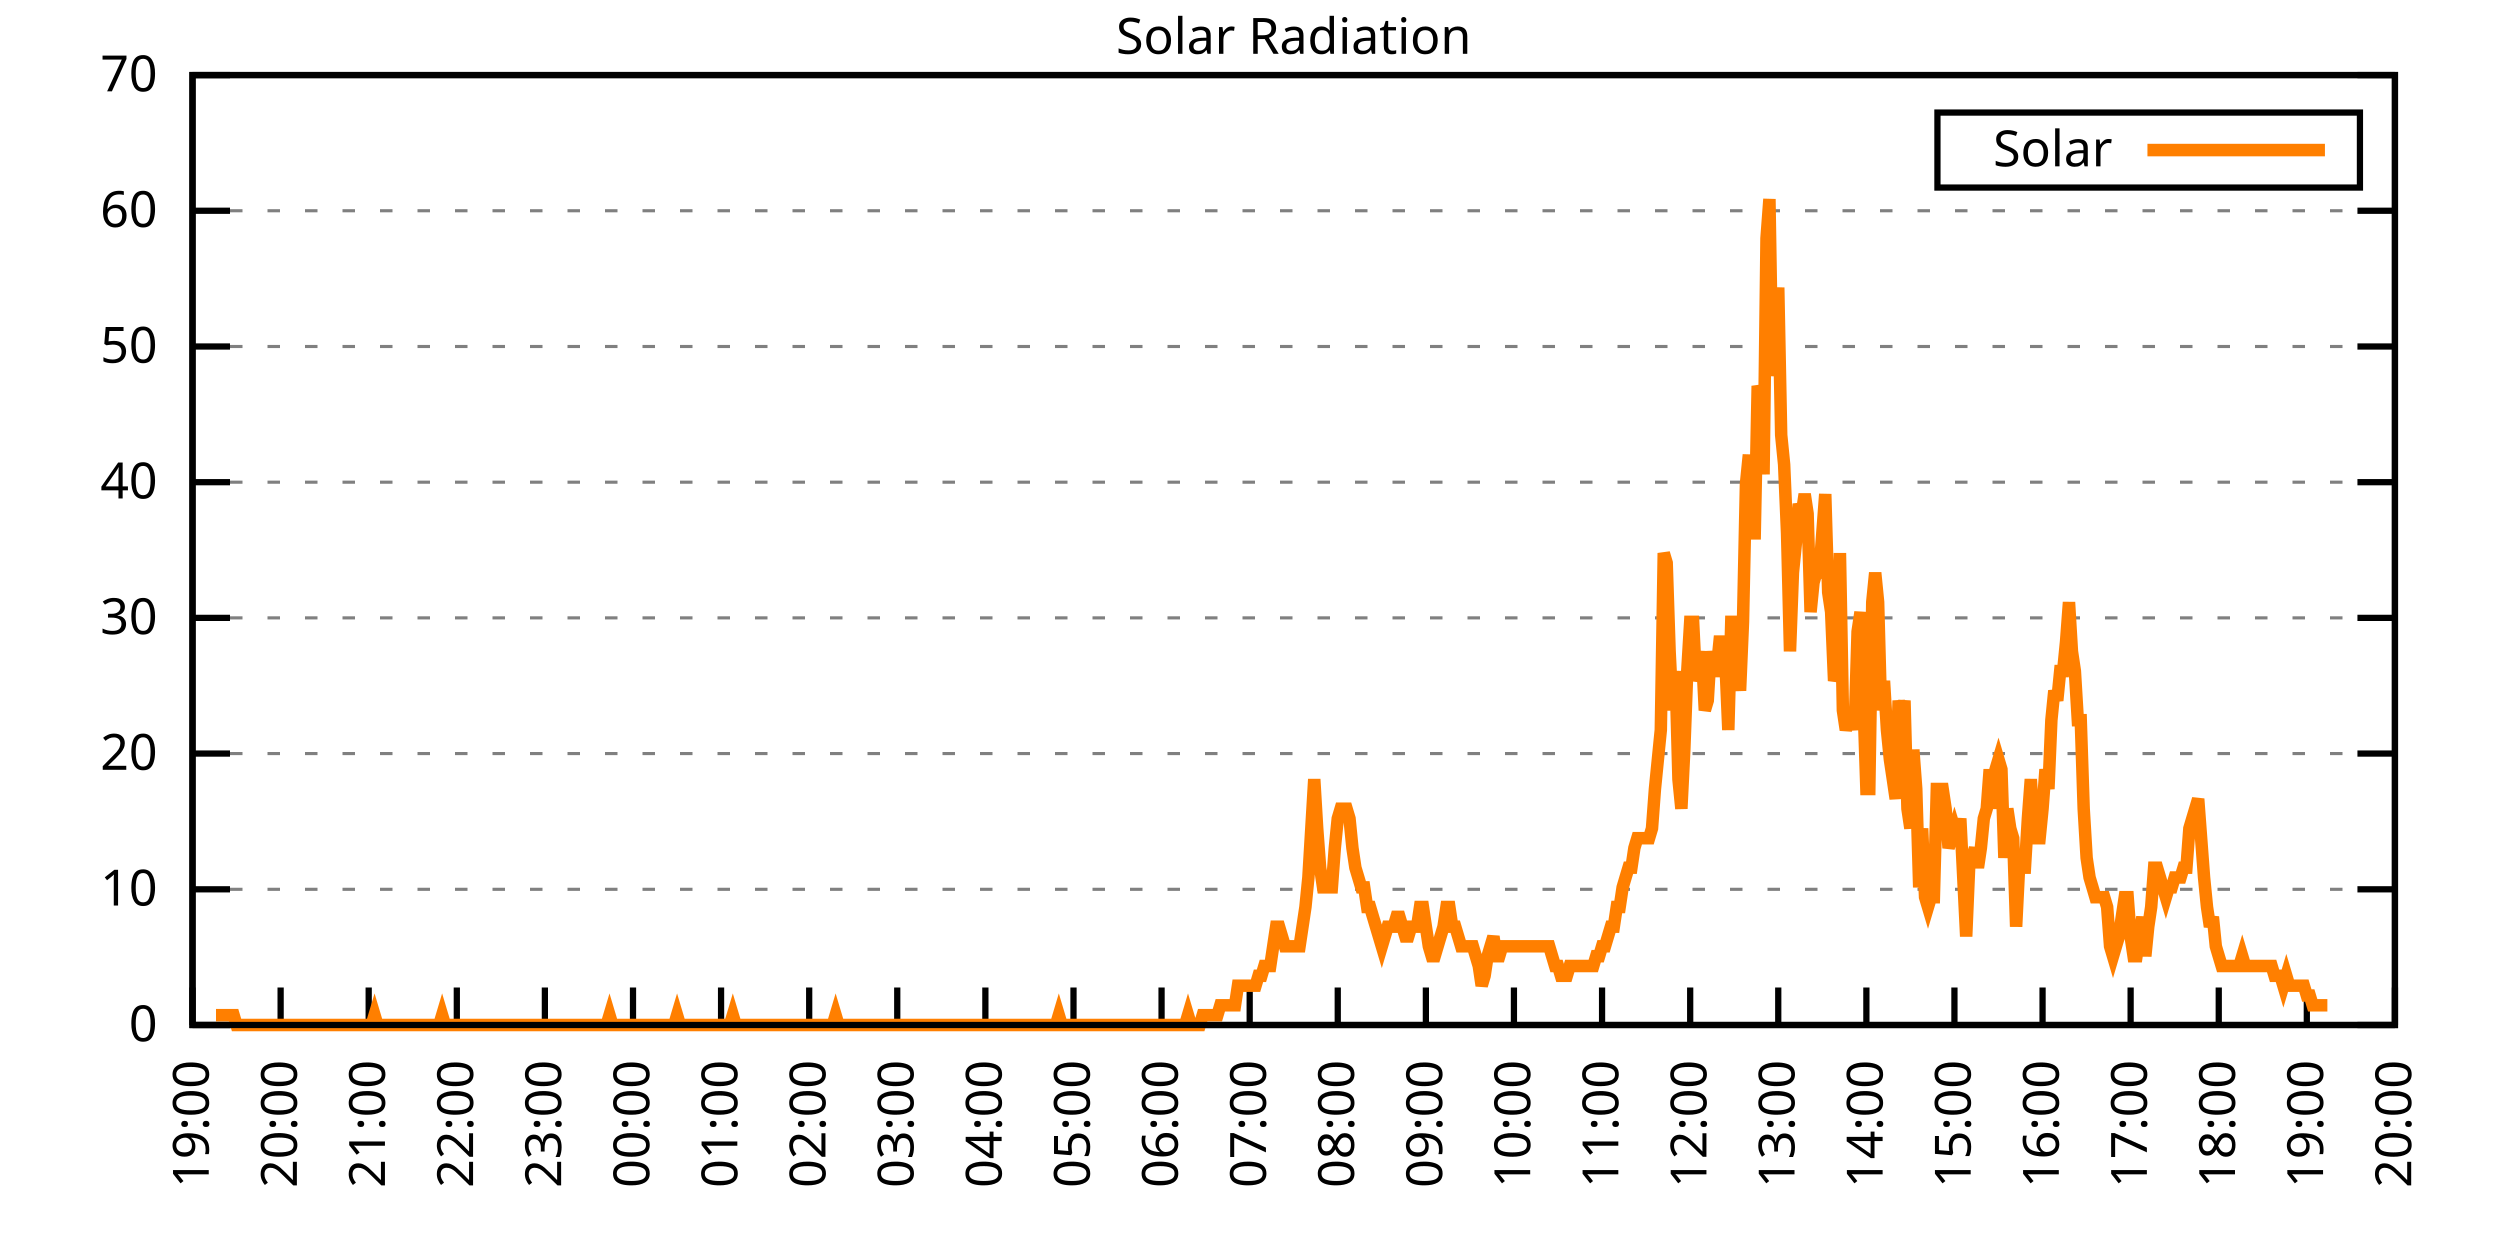
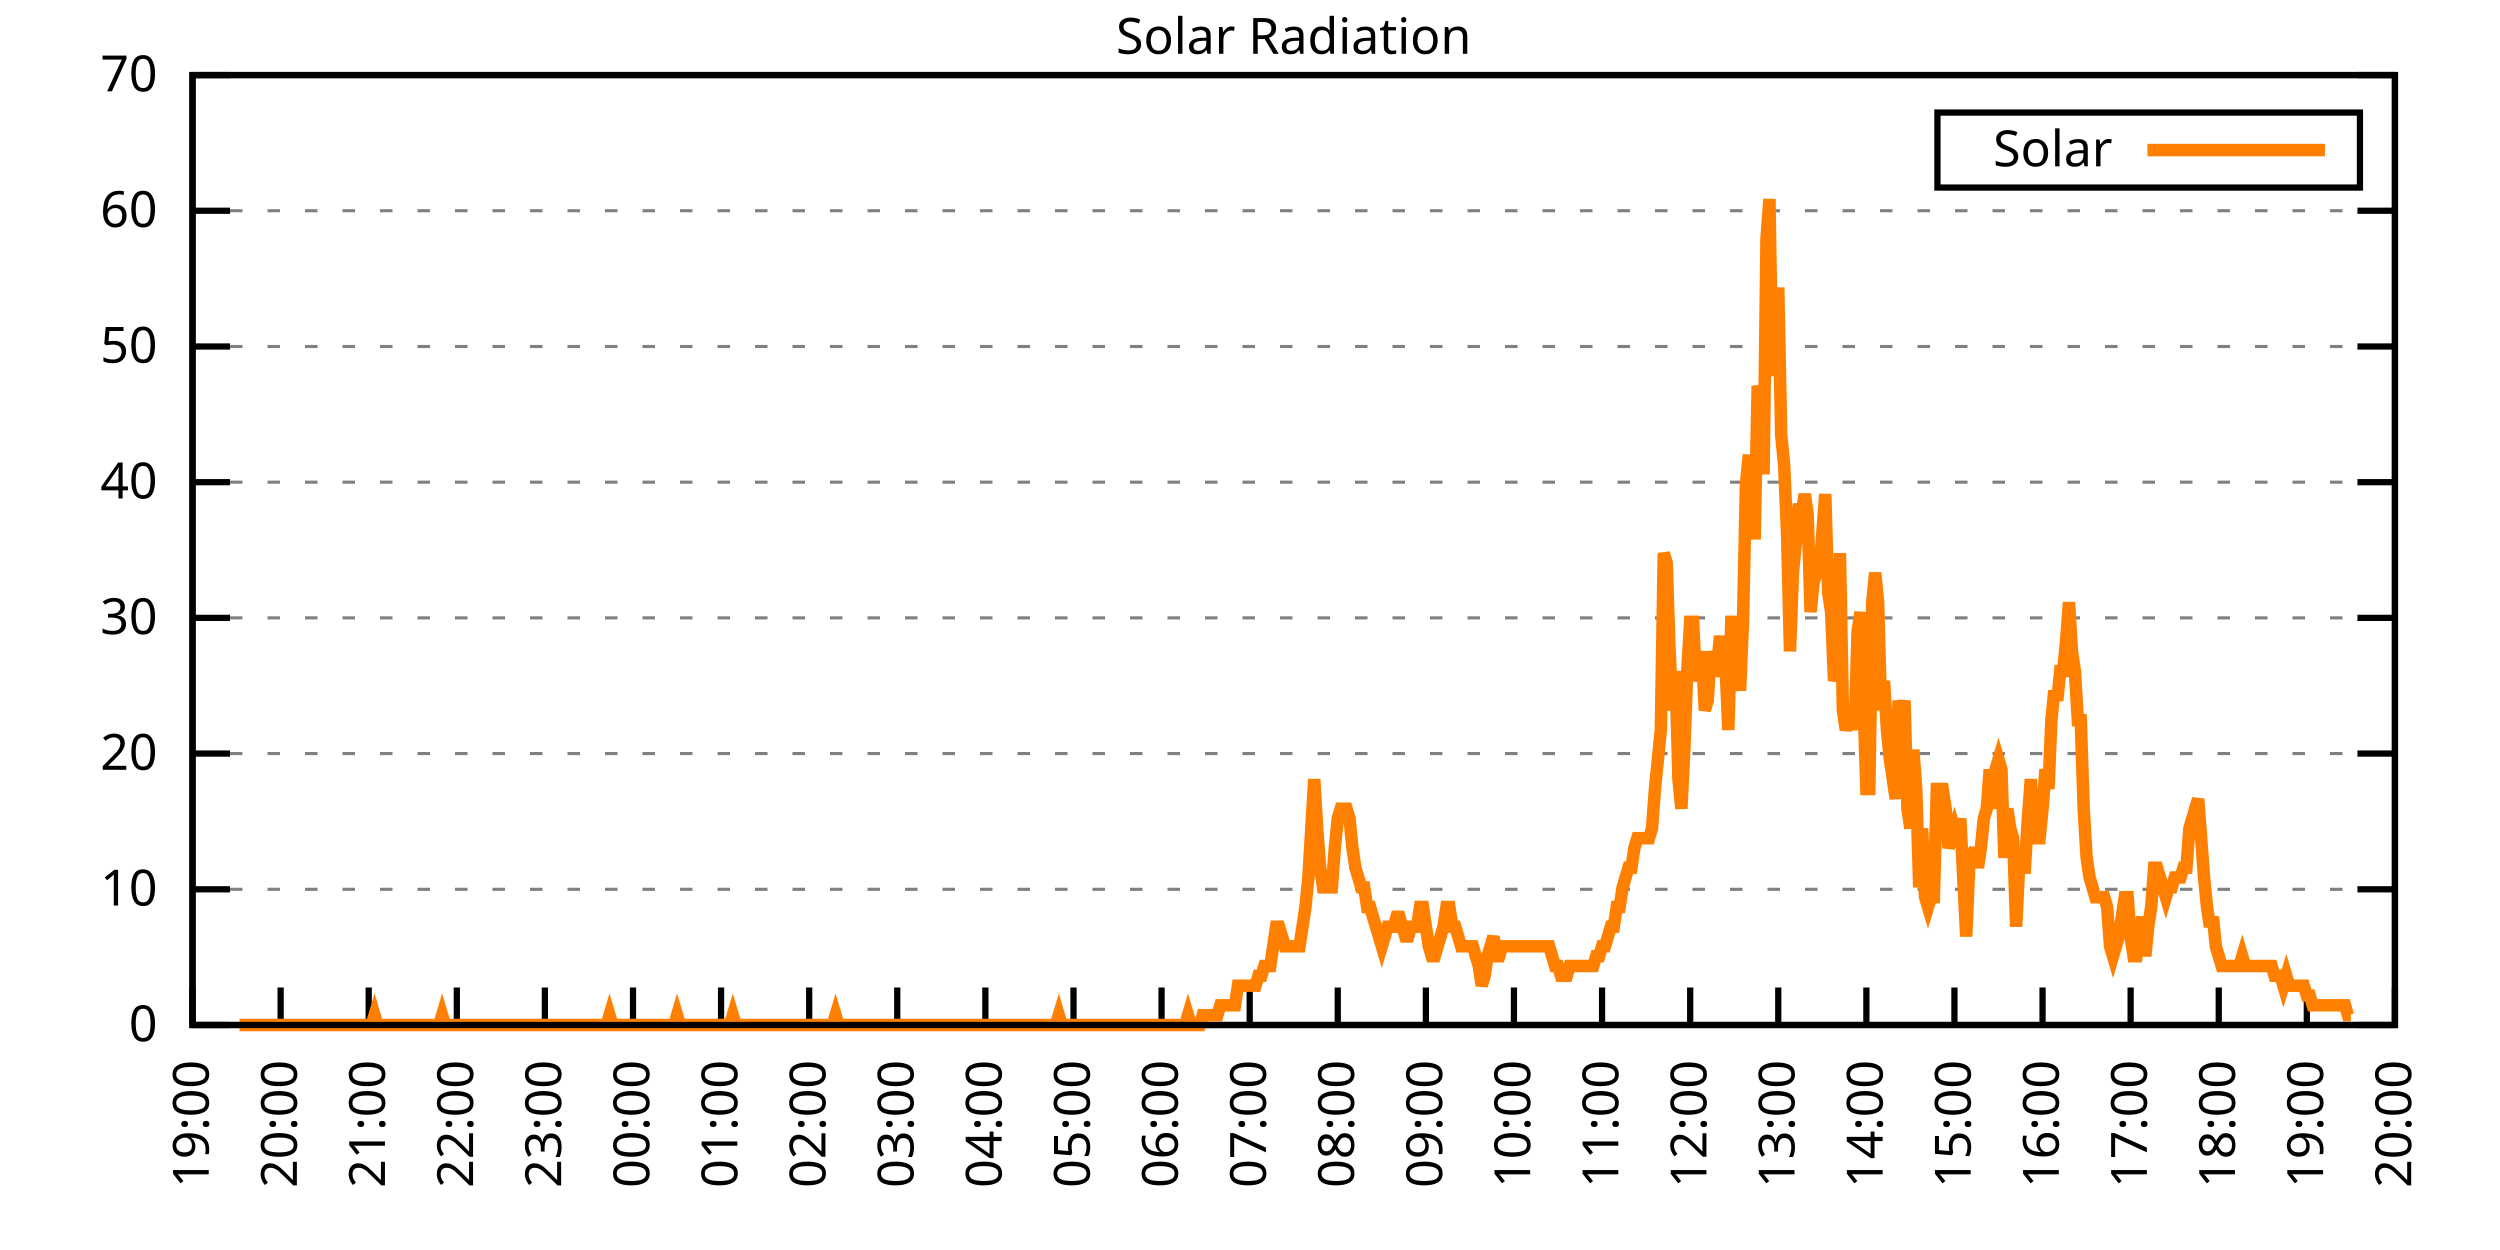
<svg xmlns="http://www.w3.org/2000/svg" xmlns:xlink="http://www.w3.org/1999/xlink" width="400" height="200" viewBox="0 0 400 200">
  <g id="gnuplot_canvas">
    <rect x="0" y="0" width="400" height="200" fill="none" />
    <defs>
      <circle id="gpDot" r="0.5" stroke-width="0.5" stroke="currentColor" />
      <path id="gpPt0" stroke-width="0.333" stroke="currentColor" d="M-1,0 h2 M0,-1 v2" />
      <path id="gpPt1" stroke-width="0.333" stroke="currentColor" d="M-1,-1 L1,1 M1,-1 L-1,1" />
      <path id="gpPt2" stroke-width="0.333" stroke="currentColor" d="M-1,0 L1,0 M0,-1 L0,1 M-1,-1 L1,1 M-1,1 L1,-1" />
      <rect id="gpPt3" stroke-width="0.333" stroke="currentColor" x="-1" y="-1" width="2" height="2" />
      <rect id="gpPt4" stroke-width="0.333" stroke="currentColor" fill="currentColor" x="-1" y="-1" width="2" height="2" />
      <circle id="gpPt5" stroke-width="0.333" stroke="currentColor" cx="0" cy="0" r="1" />
      <use xlink:href="#gpPt5" id="gpPt6" fill="currentColor" stroke="none" />
      <path id="gpPt7" stroke-width="0.333" stroke="currentColor" d="M0,-1.33 L-1.33,0.67 L1.33,0.67 z" />
      <use xlink:href="#gpPt7" id="gpPt8" fill="currentColor" stroke="none" />
      <use xlink:href="#gpPt7" id="gpPt9" stroke="currentColor" transform="rotate(180)" />
      <use xlink:href="#gpPt9" id="gpPt10" fill="currentColor" stroke="none" />
      <use xlink:href="#gpPt3" id="gpPt11" stroke="currentColor" transform="rotate(45)" />
      <use xlink:href="#gpPt11" id="gpPt12" fill="currentColor" stroke="none" />
      <path id="gpPt13" stroke-width="0.333" stroke="currentColor" d="M0,1.330 L1.265,0.411 L0.782,-1.067 L-0.782,-1.076 L-1.265,0.411 z" />
      <use xlink:href="#gpPt13" id="gpPt14" fill="currentColor" stroke="none" />
      <filter id="textbox" filterUnits="objectBoundingBox" x="0" y="0" height="1" width="1">
        <feFlood flood-color="white" flood-opacity="1" result="bgnd" />
        <feComposite in="SourceGraphic" in2="bgnd" operator="atop" />
      </filter>
      <filter id="greybox" filterUnits="objectBoundingBox" x="0" y="0" height="1" width="1">
        <feFlood flood-color="lightgrey" flood-opacity="1" result="grey" />
        <feComposite in="SourceGraphic" in2="grey" operator="atop" />
      </filter>
    </defs>
    <g fill="none" color="white" stroke="currentColor" stroke-width="1.00" stroke-linecap="butt" stroke-linejoin="miter">
</g>
    <g fill="none" color="black" stroke="currentColor" stroke-width="1.00" stroke-linecap="butt" stroke-linejoin="miter">
      <g stroke="none" shape-rendering="crispEdges">
        <polygon fill="rgb(255, 255, 255)" points="30.80,164.00 383.18,164.00 383.18,12.02 30.80,12.02 " />
      </g>
    </g>
    <g fill="none" color="black" stroke="currentColor" stroke-width="1.00" stroke-linecap="butt" stroke-linejoin="miter">
</g>
    <g fill="none" color="black" stroke="black" stroke-width="0.50" stroke-linecap="butt" stroke-linejoin="miter">
</g>
    <g fill="none" color="gray" stroke="currentColor" stroke-width="0.50" stroke-linecap="butt" stroke-linejoin="miter">
      <path stroke="gray" stroke-dasharray="2,4" class="gridline" d="M30.80,164.00 L383.19,164.00  " />
    </g>
    <g fill="none" color="gray" stroke="gray" stroke-width="1.00" stroke-linecap="butt" stroke-linejoin="miter">
</g>
    <g fill="none" color="black" stroke="currentColor" stroke-width="1.00" stroke-linecap="butt" stroke-linejoin="miter">
      <path stroke="black" d="M30.80,164.00 L36.80,164.00 M383.19,164.00 L377.19,164.00  " />
      <g transform="translate(25.20,166.60)" stroke="none" fill="black" font-family="Sans" font-size="8.00" text-anchor="end">
        <text>
          <tspan font-family="Sans"> 0</tspan>
        </text>
      </g>
    </g>
    <g fill="none" color="black" stroke="currentColor" stroke-width="1.00" stroke-linecap="butt" stroke-linejoin="miter">
</g>
    <g fill="none" color="black" stroke="black" stroke-width="0.50" stroke-linecap="butt" stroke-linejoin="miter">
</g>
    <g fill="none" color="gray" stroke="currentColor" stroke-width="0.50" stroke-linecap="butt" stroke-linejoin="miter">
      <path stroke="gray" stroke-dasharray="2,4" class="gridline" d="M30.80,142.29 L383.19,142.29  " />
    </g>
    <g fill="none" color="gray" stroke="gray" stroke-width="1.00" stroke-linecap="butt" stroke-linejoin="miter">
</g>
    <g fill="none" color="black" stroke="currentColor" stroke-width="1.00" stroke-linecap="butt" stroke-linejoin="miter">
      <path stroke="black" d="M30.80,142.29 L36.80,142.29 M383.19,142.29 L377.19,142.29  " />
      <g transform="translate(25.20,144.89)" stroke="none" fill="black" font-family="Sans" font-size="8.00" text-anchor="end">
        <text>
          <tspan font-family="Sans"> 10</tspan>
        </text>
      </g>
    </g>
    <g fill="none" color="black" stroke="currentColor" stroke-width="1.00" stroke-linecap="butt" stroke-linejoin="miter">
</g>
    <g fill="none" color="black" stroke="black" stroke-width="0.50" stroke-linecap="butt" stroke-linejoin="miter">
</g>
    <g fill="none" color="gray" stroke="currentColor" stroke-width="0.50" stroke-linecap="butt" stroke-linejoin="miter">
      <path stroke="gray" stroke-dasharray="2,4" class="gridline" d="M30.80,120.57 L383.19,120.57  " />
    </g>
    <g fill="none" color="gray" stroke="gray" stroke-width="1.00" stroke-linecap="butt" stroke-linejoin="miter">
</g>
    <g fill="none" color="black" stroke="currentColor" stroke-width="1.00" stroke-linecap="butt" stroke-linejoin="miter">
      <path stroke="black" d="M30.80,120.57 L36.80,120.57 M383.19,120.57 L377.19,120.57  " />
      <g transform="translate(25.20,123.17)" stroke="none" fill="black" font-family="Sans" font-size="8.00" text-anchor="end">
        <text>
          <tspan font-family="Sans"> 20</tspan>
        </text>
      </g>
    </g>
    <g fill="none" color="black" stroke="currentColor" stroke-width="1.00" stroke-linecap="butt" stroke-linejoin="miter">
</g>
    <g fill="none" color="black" stroke="black" stroke-width="0.50" stroke-linecap="butt" stroke-linejoin="miter">
</g>
    <g fill="none" color="gray" stroke="currentColor" stroke-width="0.50" stroke-linecap="butt" stroke-linejoin="miter">
      <path stroke="gray" stroke-dasharray="2,4" class="gridline" d="M30.80,98.86 L383.19,98.86  " />
    </g>
    <g fill="none" color="gray" stroke="gray" stroke-width="1.00" stroke-linecap="butt" stroke-linejoin="miter">
</g>
    <g fill="none" color="black" stroke="currentColor" stroke-width="1.00" stroke-linecap="butt" stroke-linejoin="miter">
      <path stroke="black" d="M30.80,98.86 L36.80,98.86 M383.19,98.86 L377.19,98.86  " />
      <g transform="translate(25.20,101.46)" stroke="none" fill="black" font-family="Sans" font-size="8.00" text-anchor="end">
        <text>
          <tspan font-family="Sans"> 30</tspan>
        </text>
      </g>
    </g>
    <g fill="none" color="black" stroke="currentColor" stroke-width="1.00" stroke-linecap="butt" stroke-linejoin="miter">
</g>
    <g fill="none" color="black" stroke="black" stroke-width="0.50" stroke-linecap="butt" stroke-linejoin="miter">
</g>
    <g fill="none" color="gray" stroke="currentColor" stroke-width="0.50" stroke-linecap="butt" stroke-linejoin="miter">
      <path stroke="gray" stroke-dasharray="2,4" class="gridline" d="M30.80,77.15 L383.19,77.15  " />
    </g>
    <g fill="none" color="gray" stroke="gray" stroke-width="1.00" stroke-linecap="butt" stroke-linejoin="miter">
</g>
    <g fill="none" color="black" stroke="currentColor" stroke-width="1.00" stroke-linecap="butt" stroke-linejoin="miter">
      <path stroke="black" d="M30.80,77.15 L36.80,77.15 M383.19,77.15 L377.19,77.15  " />
      <g transform="translate(25.20,79.75)" stroke="none" fill="black" font-family="Sans" font-size="8.00" text-anchor="end">
        <text>
          <tspan font-family="Sans"> 40</tspan>
        </text>
      </g>
    </g>
    <g fill="none" color="black" stroke="currentColor" stroke-width="1.00" stroke-linecap="butt" stroke-linejoin="miter">
</g>
    <g fill="none" color="black" stroke="black" stroke-width="0.50" stroke-linecap="butt" stroke-linejoin="miter">
</g>
    <g fill="none" color="gray" stroke="currentColor" stroke-width="0.50" stroke-linecap="butt" stroke-linejoin="miter">
      <path stroke="gray" stroke-dasharray="2,4" class="gridline" d="M30.80,55.44 L383.19,55.44  " />
    </g>
    <g fill="none" color="gray" stroke="gray" stroke-width="1.00" stroke-linecap="butt" stroke-linejoin="miter">
</g>
    <g fill="none" color="black" stroke="currentColor" stroke-width="1.00" stroke-linecap="butt" stroke-linejoin="miter">
      <path stroke="black" d="M30.80,55.44 L36.80,55.44 M383.19,55.44 L377.19,55.44  " />
      <g transform="translate(25.20,58.04)" stroke="none" fill="black" font-family="Sans" font-size="8.00" text-anchor="end">
        <text>
          <tspan font-family="Sans"> 50</tspan>
        </text>
      </g>
    </g>
    <g fill="none" color="black" stroke="currentColor" stroke-width="1.00" stroke-linecap="butt" stroke-linejoin="miter">
</g>
    <g fill="none" color="black" stroke="black" stroke-width="0.50" stroke-linecap="butt" stroke-linejoin="miter">
</g>
    <g fill="none" color="gray" stroke="currentColor" stroke-width="0.50" stroke-linecap="butt" stroke-linejoin="miter">
      <path stroke="gray" stroke-dasharray="2,4" class="gridline" d="M30.80,33.72 L383.19,33.72  " />
    </g>
    <g fill="none" color="gray" stroke="gray" stroke-width="1.00" stroke-linecap="butt" stroke-linejoin="miter">
</g>
    <g fill="none" color="black" stroke="currentColor" stroke-width="1.00" stroke-linecap="butt" stroke-linejoin="miter">
      <path stroke="black" d="M30.80,33.72 L36.80,33.72 M383.19,33.72 L377.19,33.72  " />
      <g transform="translate(25.20,36.32)" stroke="none" fill="black" font-family="Sans" font-size="8.00" text-anchor="end">
        <text>
          <tspan font-family="Sans"> 60</tspan>
        </text>
      </g>
    </g>
    <g fill="none" color="black" stroke="currentColor" stroke-width="1.00" stroke-linecap="butt" stroke-linejoin="miter">
</g>
    <g fill="none" color="black" stroke="black" stroke-width="0.50" stroke-linecap="butt" stroke-linejoin="miter">
</g>
    <g fill="none" color="gray" stroke="currentColor" stroke-width="0.50" stroke-linecap="butt" stroke-linejoin="miter">
      <path stroke="gray" stroke-dasharray="2,4" class="gridline" d="M30.80,12.01 L383.19,12.01  " />
    </g>
    <g fill="none" color="gray" stroke="gray" stroke-width="1.00" stroke-linecap="butt" stroke-linejoin="miter">
</g>
    <g fill="none" color="black" stroke="currentColor" stroke-width="1.00" stroke-linecap="butt" stroke-linejoin="miter">
      <path stroke="black" d="M30.80,12.01 L36.80,12.01 M383.19,12.01 L377.19,12.01  " />
      <g transform="translate(25.20,14.61)" stroke="none" fill="black" font-family="Sans" font-size="8.00" text-anchor="end">
        <text>
          <tspan font-family="Sans"> 70</tspan>
        </text>
      </g>
    </g>
    <g fill="none" color="black" stroke="currentColor" stroke-width="1.00" stroke-linecap="butt" stroke-linejoin="miter">
      <path stroke="black" d="M30.80,164.00 L30.80,158.00  " />
      <g transform="translate(33.40,169.60) rotate(270.00)" stroke="none" fill="black" font-family="Sans" font-size="8.00" text-anchor="end">
        <text>
          <tspan font-family="Sans">19:00</tspan>
        </text>
      </g>
    </g>
    <g fill="none" color="black" stroke="currentColor" stroke-width="1.00" stroke-linecap="butt" stroke-linejoin="miter">
      <path stroke="black" d="M44.90,164.00 L44.90,158.00  " />
      <g transform="translate(47.50,169.60) rotate(270.00)" stroke="none" fill="black" font-family="Sans" font-size="8.00" text-anchor="end">
        <text>
          <tspan font-family="Sans">20:00</tspan>
        </text>
      </g>
    </g>
    <g fill="none" color="black" stroke="currentColor" stroke-width="1.00" stroke-linecap="butt" stroke-linejoin="miter">
      <path stroke="black" d="M58.99,164.00 L58.99,158.00  " />
      <g transform="translate(61.59,169.60) rotate(270.00)" stroke="none" fill="black" font-family="Sans" font-size="8.00" text-anchor="end">
        <text>
          <tspan font-family="Sans">21:00</tspan>
        </text>
      </g>
    </g>
    <g fill="none" color="black" stroke="currentColor" stroke-width="1.00" stroke-linecap="butt" stroke-linejoin="miter">
      <path stroke="black" d="M73.09,164.00 L73.09,158.00  " />
      <g transform="translate(75.69,169.60) rotate(270.00)" stroke="none" fill="black" font-family="Sans" font-size="8.00" text-anchor="end">
        <text>
          <tspan font-family="Sans">22:00</tspan>
        </text>
      </g>
    </g>
    <g fill="none" color="black" stroke="currentColor" stroke-width="1.00" stroke-linecap="butt" stroke-linejoin="miter">
      <path stroke="black" d="M87.18,164.00 L87.18,158.00  " />
      <g transform="translate(89.78,169.60) rotate(270.00)" stroke="none" fill="black" font-family="Sans" font-size="8.00" text-anchor="end">
        <text>
          <tspan font-family="Sans">23:00</tspan>
        </text>
      </g>
    </g>
    <g fill="none" color="black" stroke="currentColor" stroke-width="1.00" stroke-linecap="butt" stroke-linejoin="miter">
      <path stroke="black" d="M101.28,164.00 L101.28,158.00  " />
      <g transform="translate(103.88,169.60) rotate(270.00)" stroke="none" fill="black" font-family="Sans" font-size="8.00" text-anchor="end">
        <text>
          <tspan font-family="Sans">00:00</tspan>
        </text>
      </g>
    </g>
    <g fill="none" color="black" stroke="currentColor" stroke-width="1.00" stroke-linecap="butt" stroke-linejoin="miter">
      <path stroke="black" d="M115.37,164.00 L115.37,158.00  " />
      <g transform="translate(117.97,169.60) rotate(270.00)" stroke="none" fill="black" font-family="Sans" font-size="8.00" text-anchor="end">
        <text>
          <tspan font-family="Sans">01:00</tspan>
        </text>
      </g>
    </g>
    <g fill="none" color="black" stroke="currentColor" stroke-width="1.00" stroke-linecap="butt" stroke-linejoin="miter">
      <path stroke="black" d="M129.47,164.00 L129.47,158.00  " />
      <g transform="translate(132.07,169.60) rotate(270.00)" stroke="none" fill="black" font-family="Sans" font-size="8.00" text-anchor="end">
        <text>
          <tspan font-family="Sans">02:00</tspan>
        </text>
      </g>
    </g>
    <g fill="none" color="black" stroke="currentColor" stroke-width="1.00" stroke-linecap="butt" stroke-linejoin="miter">
      <path stroke="black" d="M143.56,164.00 L143.56,158.00  " />
      <g transform="translate(146.16,169.60) rotate(270.00)" stroke="none" fill="black" font-family="Sans" font-size="8.00" text-anchor="end">
        <text>
          <tspan font-family="Sans">03:00</tspan>
        </text>
      </g>
    </g>
    <g fill="none" color="black" stroke="currentColor" stroke-width="1.00" stroke-linecap="butt" stroke-linejoin="miter">
      <path stroke="black" d="M157.66,164.00 L157.66,158.00  " />
      <g transform="translate(160.26,169.60) rotate(270.00)" stroke="none" fill="black" font-family="Sans" font-size="8.00" text-anchor="end">
        <text>
          <tspan font-family="Sans">04:00</tspan>
        </text>
      </g>
    </g>
    <g fill="none" color="black" stroke="currentColor" stroke-width="1.00" stroke-linecap="butt" stroke-linejoin="miter">
      <path stroke="black" d="M171.76,164.00 L171.76,158.00  " />
      <g transform="translate(174.36,169.60) rotate(270.00)" stroke="none" fill="black" font-family="Sans" font-size="8.00" text-anchor="end">
        <text>
          <tspan font-family="Sans">05:00</tspan>
        </text>
      </g>
    </g>
    <g fill="none" color="black" stroke="currentColor" stroke-width="1.00" stroke-linecap="butt" stroke-linejoin="miter">
      <path stroke="black" d="M185.85,164.00 L185.85,158.00  " />
      <g transform="translate(188.45,169.60) rotate(270.00)" stroke="none" fill="black" font-family="Sans" font-size="8.00" text-anchor="end">
        <text>
          <tspan font-family="Sans">06:00</tspan>
        </text>
      </g>
    </g>
    <g fill="none" color="black" stroke="currentColor" stroke-width="1.00" stroke-linecap="butt" stroke-linejoin="miter">
      <path stroke="black" d="M199.95,164.00 L199.95,158.00  " />
      <g transform="translate(202.55,169.60) rotate(270.00)" stroke="none" fill="black" font-family="Sans" font-size="8.00" text-anchor="end">
        <text>
          <tspan font-family="Sans">07:00</tspan>
        </text>
      </g>
    </g>
    <g fill="none" color="black" stroke="currentColor" stroke-width="1.00" stroke-linecap="butt" stroke-linejoin="miter">
      <path stroke="black" d="M214.04,164.00 L214.04,158.00  " />
      <g transform="translate(216.64,169.60) rotate(270.00)" stroke="none" fill="black" font-family="Sans" font-size="8.00" text-anchor="end">
        <text>
          <tspan font-family="Sans">08:00</tspan>
        </text>
      </g>
    </g>
    <g fill="none" color="black" stroke="currentColor" stroke-width="1.00" stroke-linecap="butt" stroke-linejoin="miter">
      <path stroke="black" d="M228.14,164.00 L228.14,158.00  " />
      <g transform="translate(230.74,169.60) rotate(270.00)" stroke="none" fill="black" font-family="Sans" font-size="8.00" text-anchor="end">
        <text>
          <tspan font-family="Sans">09:00</tspan>
        </text>
      </g>
    </g>
    <g fill="none" color="black" stroke="currentColor" stroke-width="1.00" stroke-linecap="butt" stroke-linejoin="miter">
      <path stroke="black" d="M242.23,164.00 L242.23,158.00  " />
      <g transform="translate(244.83,169.60) rotate(270.00)" stroke="none" fill="black" font-family="Sans" font-size="8.00" text-anchor="end">
        <text>
          <tspan font-family="Sans">10:00</tspan>
        </text>
      </g>
    </g>
    <g fill="none" color="black" stroke="currentColor" stroke-width="1.00" stroke-linecap="butt" stroke-linejoin="miter">
      <path stroke="black" d="M256.33,164.00 L256.33,158.00  " />
      <g transform="translate(258.93,169.60) rotate(270.00)" stroke="none" fill="black" font-family="Sans" font-size="8.00" text-anchor="end">
        <text>
          <tspan font-family="Sans">11:00</tspan>
        </text>
      </g>
    </g>
    <g fill="none" color="black" stroke="currentColor" stroke-width="1.00" stroke-linecap="butt" stroke-linejoin="miter">
      <path stroke="black" d="M270.43,164.00 L270.43,158.00  " />
      <g transform="translate(273.03,169.60) rotate(270.00)" stroke="none" fill="black" font-family="Sans" font-size="8.00" text-anchor="end">
        <text>
          <tspan font-family="Sans">12:00</tspan>
        </text>
      </g>
    </g>
    <g fill="none" color="black" stroke="currentColor" stroke-width="1.00" stroke-linecap="butt" stroke-linejoin="miter">
      <path stroke="black" d="M284.52,164.00 L284.52,158.00  " />
      <g transform="translate(287.12,169.60) rotate(270.00)" stroke="none" fill="black" font-family="Sans" font-size="8.00" text-anchor="end">
        <text>
          <tspan font-family="Sans">13:00</tspan>
        </text>
      </g>
    </g>
    <g fill="none" color="black" stroke="currentColor" stroke-width="1.00" stroke-linecap="butt" stroke-linejoin="miter">
      <path stroke="black" d="M298.62,164.00 L298.62,158.00  " />
      <g transform="translate(301.22,169.60) rotate(270.00)" stroke="none" fill="black" font-family="Sans" font-size="8.00" text-anchor="end">
        <text>
          <tspan font-family="Sans">14:00</tspan>
        </text>
      </g>
    </g>
    <g fill="none" color="black" stroke="currentColor" stroke-width="1.00" stroke-linecap="butt" stroke-linejoin="miter">
      <path stroke="black" d="M312.71,164.00 L312.71,158.00  " />
      <g transform="translate(315.31,169.60) rotate(270.00)" stroke="none" fill="black" font-family="Sans" font-size="8.00" text-anchor="end">
        <text>
          <tspan font-family="Sans">15:00</tspan>
        </text>
      </g>
    </g>
    <g fill="none" color="black" stroke="currentColor" stroke-width="1.00" stroke-linecap="butt" stroke-linejoin="miter">
      <path stroke="black" d="M326.81,164.00 L326.81,158.00  " />
      <g transform="translate(329.41,169.60) rotate(270.00)" stroke="none" fill="black" font-family="Sans" font-size="8.00" text-anchor="end">
        <text>
          <tspan font-family="Sans">16:00</tspan>
        </text>
      </g>
    </g>
    <g fill="none" color="black" stroke="currentColor" stroke-width="1.00" stroke-linecap="butt" stroke-linejoin="miter">
      <path stroke="black" d="M340.90,164.00 L340.90,158.00  " />
      <g transform="translate(343.50,169.60) rotate(270.00)" stroke="none" fill="black" font-family="Sans" font-size="8.00" text-anchor="end">
        <text>
          <tspan font-family="Sans">17:00</tspan>
        </text>
      </g>
    </g>
    <g fill="none" color="black" stroke="currentColor" stroke-width="1.00" stroke-linecap="butt" stroke-linejoin="miter">
      <path stroke="black" d="M355.00,164.00 L355.00,158.00  " />
      <g transform="translate(357.60,169.60) rotate(270.00)" stroke="none" fill="black" font-family="Sans" font-size="8.00" text-anchor="end">
        <text>
          <tspan font-family="Sans">18:00</tspan>
        </text>
      </g>
    </g>
    <g fill="none" color="black" stroke="currentColor" stroke-width="1.00" stroke-linecap="butt" stroke-linejoin="miter">
      <path stroke="black" d="M369.09,164.00 L369.09,158.00  " />
      <g transform="translate(371.69,169.60) rotate(270.00)" stroke="none" fill="black" font-family="Sans" font-size="8.00" text-anchor="end">
        <text>
          <tspan font-family="Sans">19:00</tspan>
        </text>
      </g>
    </g>
    <g fill="none" color="black" stroke="currentColor" stroke-width="1.00" stroke-linecap="butt" stroke-linejoin="miter">
      <path stroke="black" d="M383.19,164.00 L383.19,158.00  " />
      <g transform="translate(385.79,169.60) rotate(270.00)" stroke="none" fill="black" font-family="Sans" font-size="8.00" text-anchor="end">
        <text>
          <tspan font-family="Sans">20:00</tspan>
        </text>
      </g>
    </g>
    <g fill="none" color="black" stroke="currentColor" stroke-width="1.00" stroke-linecap="butt" stroke-linejoin="miter">
</g>
    <g fill="none" color="black" stroke="currentColor" stroke-width="1.00" stroke-linecap="butt" stroke-linejoin="miter">
      <path stroke="black" d="M30.80,12.01 L30.80,164.00 L383.19,164.00 L383.19,12.01 L30.80,12.01 Z  " />
    </g>
    <g fill="none" color="black" stroke="currentColor" stroke-width="1.00" stroke-linecap="butt" stroke-linejoin="miter">
</g>
    <g fill="none" color="black" stroke="currentColor" stroke-width="1.00" stroke-linecap="butt" stroke-linejoin="miter">
      <path stroke="black" d="M309.99,30.01 L309.99,18.01 L377.59,18.01 L377.59,30.01 L309.99,30.01 Z  " />
    </g>
    <g id="Solar_Radiation_plot_1">
      <g fill="none" color="white" stroke="black" stroke-width="2.00" stroke-linecap="butt" stroke-linejoin="miter">
</g>
      <g fill="none" color="black" stroke="currentColor" stroke-width="2.00" stroke-linecap="butt" stroke-linejoin="miter">
        <g transform="translate(337.99,26.61)" stroke="none" fill="black" font-family="Sans" font-size="8.00" text-anchor="end">
          <text>
            <tspan font-family="Sans">Solar</tspan>
          </text>
        </g>
      </g>
      <g fill="none" color="black" stroke="currentColor" stroke-width="2.00" stroke-linecap="butt" stroke-linejoin="miter">
-         <path stroke="rgb(255, 127,   0)" d="M343.59,24.01 L371.99,24.01 M34.56,162.43 L35.03,162.43 L35.50,162.43 L35.97,162.43 L36.44,162.43 L36.91,162.43   L37.38,162.43 L37.85,164.00 L38.32,164.00 L38.79,164.00 L39.26,164.00 L39.73,164.00 L40.20,164.00 L40.67,164.00   L41.14,164.00 L41.61,164.00 L42.08,164.00 L42.55,164.00 L43.02,164.00 L43.49,164.00 L43.96,164.00 L44.43,164.00   L44.90,164.00 L45.37,164.00 L45.84,164.00 L46.31,164.00 L46.78,164.00 L47.24,164.00 L47.71,164.00 L48.18,164.00   L48.65,164.00 L49.12,164.00 L49.59,164.00 L50.06,164.00 L50.53,164.00 L51.00,164.00 L51.47,164.00 L51.94,164.00   L52.41,164.00 L52.88,164.00 L53.35,164.00 L53.82,164.00 L54.29,164.00 L54.76,164.00 L55.23,164.00 L55.70,164.00   L56.17,164.00 L56.64,164.00 L57.11,164.00 L57.58,164.00 L58.05,164.00 L58.52,164.00 L58.99,164.00 L59.46,164.00   L59.93,162.43 L60.40,164.00 L60.87,164.00 L61.34,164.00 L61.81,164.00 L62.28,164.00 L62.75,164.00 L63.22,164.00   L63.69,164.00 L64.16,164.00 L64.63,164.00 L65.10,164.00 L65.57,164.00 L66.04,164.00 L66.51,164.00 L66.98,164.00   L67.45,164.00 L67.92,164.00 L68.39,164.00 L68.86,164.00 L69.33,164.00 L69.80,164.00 L70.27,164.00 L70.74,162.43   L71.21,164.00 L71.68,164.00 L72.15,164.00 L72.62,164.00 L73.09,164.00 L73.56,164.00 L74.03,164.00 L74.50,164.00   L74.97,164.00 L75.44,164.00 L75.91,164.00 L76.38,164.00 L76.85,164.00 L77.32,164.00 L77.79,164.00 L78.26,164.00   L78.73,164.00 L79.19,164.00 L79.66,164.00 L80.13,164.00 L80.60,164.00 L81.07,164.00 L81.54,164.00 L82.01,164.00   L82.48,164.00 L82.95,164.00 L83.42,164.00 L83.89,164.00 L84.36,164.00 L84.83,164.00 L85.30,164.00 L85.77,164.00   L86.24,164.00 L86.71,164.00 L87.18,164.00 L87.65,164.00 L88.12,164.00 L88.59,164.00 L89.06,164.00 L89.53,164.00   L90.00,164.00 L90.47,164.00 L90.94,164.00 L91.41,164.00 L91.88,164.00 L92.35,164.00 L92.82,164.00 L93.29,164.00   L93.76,164.00 L94.23,164.00 L94.70,164.00 L95.17,164.00 L95.64,164.00 L96.11,164.00 L96.58,164.00 L97.05,164.00   L97.52,162.43 L97.99,164.00 L98.46,164.00 L98.93,164.00 L99.40,164.00 L99.87,164.00 L100.34,164.00 L100.81,164.00   L101.28,164.00 L101.75,164.00 L102.22,164.00 L102.69,164.00 L103.16,164.00 L103.63,164.00 L104.10,164.00 L104.57,164.00   L105.04,164.00 L105.51,164.00 L105.98,164.00 L106.45,164.00 L106.92,164.00 L107.39,164.00 L107.86,164.00 L108.33,162.43   L108.80,164.00 L109.27,164.00 L109.74,164.00 L110.21,164.00 L110.68,164.00 L111.14,164.00 L111.61,164.00 L112.08,164.00   L112.55,164.00 L113.02,164.00 L113.49,164.00 L113.96,164.00 L114.43,164.00 L114.90,164.00 L115.37,164.00 L115.84,164.00   L116.31,164.00 L116.78,164.00 L117.25,162.43 L117.72,164.00 L118.19,164.00 L118.66,164.00 L119.13,164.00 L119.60,164.00   L120.07,164.00 L120.54,164.00 L121.01,164.00 L121.48,164.00 L121.95,164.00 L122.42,164.00 L122.89,164.00 L123.36,164.00   L123.83,164.00 L124.30,164.00 L124.77,164.00 L125.24,164.00 L125.71,164.00 L126.18,164.00 L126.65,164.00 L127.12,164.00   L127.59,164.00 L128.06,164.00 L128.53,164.00 L129.00,164.00 L129.47,164.00 L129.94,164.00 L130.41,164.00 L130.88,164.00   L131.35,164.00 L131.82,164.00 L132.29,164.00 L132.76,164.00 L133.23,164.00 L133.70,162.43 L134.17,164.00 L134.64,164.00   L135.11,164.00 L135.58,164.00 L136.05,164.00 L136.52,164.00 L136.99,164.00 L137.46,164.00 L137.93,164.00 L138.40,164.00   L138.87,164.00 L139.34,164.00 L139.81,164.00 L140.28,164.00 L140.75,164.00 L141.22,164.00 L141.69,164.00 L142.16,164.00   L142.63,164.00 L143.09,164.00 L143.56,164.00 L144.03,164.00 L144.50,164.00 L144.97,164.00 L145.44,164.00 L145.91,164.00   L146.38,164.00 L146.85,164.00 L147.32,164.00 L147.79,164.00 L148.26,164.00 L148.73,164.00 L149.20,164.00 L149.67,164.00   L150.14,164.00 L150.61,164.00 L151.08,164.00 L151.55,164.00 L152.02,164.00 L152.49,164.00 L152.96,164.00 L153.43,164.00   L153.90,164.00 L154.37,164.00 L154.84,164.00 L155.31,164.00 L155.78,164.00 L156.25,164.00 L156.72,164.00 L157.19,164.00   L157.66,164.00 L158.13,164.00 L158.60,164.00 L159.07,164.00 L159.54,164.00 L160.01,164.00 L160.48,164.00 L160.95,164.00   L161.42,164.00 L161.89,164.00 L162.36,164.00 L162.83,164.00 L163.30,164.00 L163.77,164.00 L164.24,164.00 L164.71,164.00   L165.18,164.00 L165.65,164.00 L166.12,164.00 L166.59,164.00 L167.06,164.00 L167.53,164.00 L168.00,164.00 L168.47,164.00   L168.94,164.00 L169.41,162.43 L169.88,164.00 L170.35,164.00 L170.82,164.00 L171.29,164.00 L171.76,164.00 L172.23,164.00   L172.70,164.00 L173.17,164.00 L173.64,164.00 L174.11,164.00 L174.58,164.00 L175.04,164.00 L175.51,164.00 L175.98,164.00   L176.45,164.00 L176.92,164.00 L177.39,164.00 L177.86,164.00 L178.33,164.00 L178.80,164.00 L179.27,164.00 L179.74,164.00   L180.21,164.00 L180.68,164.00 L181.15,164.00 L181.62,164.00 L182.09,164.00 L182.56,164.00 L183.03,164.00 L183.50,164.00   L183.97,164.00 L184.44,164.00 L184.91,164.00 L185.38,164.00 L185.85,164.00 L186.32,164.00 L186.79,164.00 L187.26,164.00   L187.73,164.00 L188.20,164.00 L188.67,164.00 L189.14,164.00 L189.61,164.00 L190.08,162.43 L190.55,164.00 L191.02,164.00   L191.49,164.00 L191.96,164.00 L192.43,162.43 L192.90,162.43 L193.37,162.43 L193.84,162.43 L194.31,162.43 L194.78,162.43   L195.25,160.85 L195.72,160.85 L196.19,160.85 L196.66,160.85 L197.13,160.85 L197.60,160.85 L198.07,157.71 L198.54,157.71   L199.01,157.71 L199.48,157.71 L199.95,157.71 L200.42,157.71 L200.89,157.71 L201.36,156.13 L201.83,156.13 L202.30,154.56   L202.77,154.56 L203.24,154.56 L203.71,151.41 L204.18,148.27 L204.65,148.27 L205.12,149.84 L205.59,151.41 L206.06,151.41   L206.53,151.41 L207.00,151.41 L207.46,151.41 L207.93,151.41 L208.40,148.27 L208.87,145.12 L209.34,140.40 L209.81,132.54   L210.28,124.67 L210.75,132.54 L211.22,138.83 L211.69,141.98 L212.16,141.98 L212.63,141.98 L213.10,141.98 L213.57,135.68   L214.04,130.96 L214.51,129.39 L214.98,129.39 L215.45,129.39 L215.92,130.96 L216.39,135.68 L216.86,138.83 L217.33,140.40   L217.80,141.98 L218.27,141.98 L218.74,145.12 L219.21,145.12 L219.68,146.70 L220.15,148.27 L220.62,149.84 L221.09,151.41   L221.56,149.84 L222.03,148.27 L222.50,148.27 L222.97,148.27 L223.44,146.70 L223.91,146.70 L224.38,148.27 L224.85,149.84   L225.32,149.84 L225.79,148.27 L226.26,148.27 L226.73,148.27 L227.20,145.12 L227.67,145.12 L228.14,148.27 L228.61,151.41   L229.08,152.99 L229.55,152.99 L230.02,151.41 L230.49,149.84 L230.96,148.27 L231.43,145.12 L231.90,145.12 L232.37,148.27   L232.84,148.27 L233.31,149.84 L233.78,151.41 L234.25,151.41 L234.72,151.41 L235.19,151.41 L235.66,151.41 L236.13,152.99   L236.60,154.56 L237.07,157.71 L237.54,156.13 L238.01,152.99 L238.48,151.41 L238.95,149.84 L239.41,152.99 L239.88,152.99   L240.35,151.41 L240.82,151.41 L241.29,151.41 L241.76,151.41 L242.23,151.41 L242.70,151.41 L243.17,151.41 L243.64,151.41   L244.11,151.41 L244.58,151.41 L245.05,151.41 L245.52,151.41 L245.99,151.41 L246.46,151.41 L246.93,151.41 L247.40,151.41   L247.87,151.41 L248.34,152.99 L248.81,154.56 L249.28,154.56 L249.75,156.13 L250.22,156.13 L250.69,156.13 L251.16,154.56   L251.63,154.56 L252.10,154.56 L252.57,154.56 L253.04,154.56 L253.51,154.56 L253.98,154.56 L254.45,154.56 L254.92,154.56   L255.39,152.99 L255.86,152.99 L256.33,151.41 L256.80,151.41 L257.27,149.84 L257.74,148.27 L258.21,148.27 L258.68,145.12   L259.15,145.12 L259.62,141.98 L260.09,140.40 L260.56,138.83 L261.03,138.83 L261.50,135.68 L261.97,134.11 L262.44,134.11   L262.91,134.11 L263.38,134.11 L263.85,134.11 L264.32,132.54 L264.79,126.24 L265.26,121.52 L265.73,116.80 L266.20,88.49   L266.67,90.06 L267.14,104.22 L267.61,113.66 L268.08,107.37 L268.55,124.67 L269.02,129.39 L269.49,119.95 L269.96,107.37   L270.43,99.50 L270.90,99.50 L271.36,108.94 L271.83,107.37 L272.30,104.22 L272.77,113.66 L273.24,112.09 L273.71,104.22   L274.18,107.37 L274.65,107.37 L275.12,102.65 L275.59,102.65 L276.06,105.79 L276.53,116.80 L277.00,99.50 L277.47,99.50   L277.94,105.79 L278.41,110.51 L278.88,99.50 L279.35,77.48 L279.82,72.76 L280.29,85.34 L280.76,85.34 L281.23,61.74   L281.70,63.32 L282.17,75.90 L282.64,38.15 L283.11,31.85 L283.58,60.17 L284.05,52.30 L284.52,46.01 L284.99,69.61   L285.46,74.33 L285.93,85.34 L286.40,104.22 L286.87,91.63 L287.34,86.91 L287.81,80.62 L288.28,82.19 L288.75,79.05   L289.22,82.19 L289.69,97.93 L290.16,93.21 L290.63,91.63 L291.10,91.63 L291.57,85.34 L292.04,79.05 L292.51,94.78   L292.98,97.93 L293.45,108.94 L293.92,107.37 L294.39,88.49 L294.86,113.66 L295.33,116.80 L295.80,115.23 L296.27,113.66   L296.74,116.80 L297.21,101.07 L297.68,97.93 L298.15,112.09 L298.62,126.24 L299.09,126.24 L299.56,96.35 L300.03,91.63   L300.50,96.35 L300.97,113.66 L301.44,108.94 L301.91,116.80 L302.38,121.52 L302.85,124.67 L303.31,127.82 L303.78,112.09   L304.25,115.23 L304.72,112.09 L305.19,129.39 L305.66,132.54 L306.13,119.95 L306.60,126.24 L307.07,141.98 L307.54,132.54   L308.01,143.55 L308.48,145.12 L308.95,143.55 L309.42,143.55 L309.89,126.24 L310.36,126.24 L310.83,126.24 L311.30,129.39   L311.77,135.68 L312.24,134.11 L312.71,132.54 L313.18,134.11 L313.65,130.96 L314.12,140.40 L314.59,149.84 L315.06,138.83   L315.53,137.26 L316.00,135.68 L316.47,138.83 L316.94,135.68 L317.41,130.96 L317.88,129.39 L318.35,123.10 L318.82,129.39   L319.29,123.10 L319.76,121.52 L320.23,123.10 L320.70,137.26 L321.17,129.39 L321.64,132.54 L322.11,134.11 L322.58,148.27   L323.05,138.83 L323.52,138.83 L323.99,138.83 L324.46,130.96 L324.93,124.67 L325.40,132.54 L325.87,134.11 L326.34,134.11   L326.81,129.39 L327.28,123.10 L327.75,126.24 L328.22,115.23 L328.69,110.51 L329.16,112.09 L329.63,107.37 L330.10,107.37   L330.57,102.65 L331.04,96.35 L331.51,104.22 L331.98,107.37 L332.45,115.23 L332.92,115.23 L333.39,129.39 L333.86,137.26   L334.33,140.40 L334.80,141.98 L335.26,143.55 L335.73,143.55 L336.20,143.55 L336.67,143.55 L337.14,145.12 L337.61,151.41   L338.08,152.99 L338.55,151.41 L339.02,149.84 L339.49,146.70 L339.96,143.55 L340.43,143.55 L340.90,149.84 L341.37,152.99   L341.84,152.99 L342.31,149.84 L342.78,146.70 L343.25,152.99 L343.72,148.27 L344.19,145.12 L344.66,138.83 L345.13,138.83   L345.60,140.40 L346.07,141.98 L346.54,143.55 L347.01,141.98 L347.48,141.98 L347.95,140.40 L348.42,140.40 L348.89,140.40   L349.36,138.83 L349.83,138.83 L350.30,132.54 L350.77,130.96 L351.24,129.39 L351.71,127.82 L352.18,134.11 L352.65,140.40   L353.12,145.12 L353.59,148.27 L354.06,146.70 L354.53,151.41 L355.00,152.99 L355.47,154.56 L355.94,154.56 L356.41,154.56   L356.88,154.56 L357.35,154.56 L357.82,154.56 L358.29,154.56 L358.76,152.99 L359.23,154.56 L359.70,154.56 L360.17,154.56   L360.64,154.56 L361.11,154.56 L361.58,154.56 L362.05,154.56 L362.52,154.56 L362.99,154.56 L363.46,154.56 L363.93,156.13   L364.40,156.13 L364.87,156.13 L365.34,157.71 L365.81,156.13 L366.28,157.71 L366.75,157.71 L367.21,157.71 L367.68,157.71   L368.15,157.71 L368.62,157.71 L369.09,159.28 L369.56,159.28 L370.03,160.85 L370.50,160.85 L370.97,160.85 L371.44,160.85   L371.91,160.85 L372.38,160.85  " />
+         <path stroke="rgb(255, 127,   0)" d="M343.59,24.01 L371.99,24.01 M38.32,164.00 L38.79,164.00 L39.26,164.00 L39.73,164.00 L40.20,164.00 L40.67,164.00   L41.14,164.00 L41.61,164.00 L42.08,164.00 L42.55,164.00 L43.02,164.00 L43.49,164.00 L43.96,164.00 L44.43,164.00   L44.90,164.00 L45.37,164.00 L45.84,164.00 L46.31,164.00 L46.78,164.00 L47.24,164.00 L47.71,164.00 L48.18,164.00   L48.65,164.00 L49.12,164.00 L49.59,164.00 L50.06,164.00 L50.53,164.00 L51.00,164.00 L51.47,164.00 L51.94,164.00   L52.41,164.00 L52.88,164.00 L53.35,164.00 L53.82,164.00 L54.29,164.00 L54.76,164.00 L55.23,164.00 L55.70,164.00   L56.17,164.00 L56.64,164.00 L57.11,164.00 L57.58,164.00 L58.05,164.00 L58.52,164.00 L58.99,164.00 L59.46,164.00   L59.93,162.43 L60.40,164.00 L60.87,164.00 L61.34,164.00 L61.81,164.00 L62.28,164.00 L62.75,164.00 L63.22,164.00   L63.69,164.00 L64.16,164.00 L64.63,164.00 L65.10,164.00 L65.57,164.00 L66.04,164.00 L66.51,164.00 L66.98,164.00   L67.45,164.00 L67.92,164.00 L68.39,164.00 L68.86,164.00 L69.33,164.00 L69.80,164.00 L70.27,164.00 L70.74,162.43   L71.21,164.00 L71.68,164.00 L72.15,164.00 L72.62,164.00 L73.09,164.00 L73.56,164.00 L74.03,164.00 L74.50,164.00   L74.97,164.00 L75.44,164.00 L75.91,164.00 L76.38,164.00 L76.85,164.00 L77.32,164.00 L77.79,164.00 L78.26,164.00   L78.73,164.00 L79.19,164.00 L79.66,164.00 L80.13,164.00 L80.60,164.00 L81.07,164.00 L81.54,164.00 L82.01,164.00   L82.48,164.00 L82.95,164.00 L83.42,164.00 L83.89,164.00 L84.36,164.00 L84.83,164.00 L85.30,164.00 L85.77,164.00   L86.24,164.00 L86.71,164.00 L87.18,164.00 L87.65,164.00 L88.12,164.00 L88.59,164.00 L89.06,164.00 L89.53,164.00   L90.00,164.00 L90.47,164.00 L90.94,164.00 L91.41,164.00 L91.88,164.00 L92.35,164.00 L92.82,164.00 L93.29,164.00   L93.76,164.00 L94.23,164.00 L94.70,164.00 L95.17,164.00 L95.64,164.00 L96.11,164.00 L96.58,164.00 L97.05,164.00   L97.52,162.43 L97.99,164.00 L98.46,164.00 L98.93,164.00 L99.40,164.00 L99.87,164.00 L100.34,164.00 L100.81,164.00   L101.28,164.00 L101.75,164.00 L102.22,164.00 L102.69,164.00 L103.16,164.00 L103.63,164.00 L104.10,164.00 L104.57,164.00   L105.04,164.00 L105.51,164.00 L105.98,164.00 L106.45,164.00 L106.92,164.00 L107.39,164.00 L107.86,164.00 L108.33,162.43   L108.80,164.00 L109.27,164.00 L109.74,164.00 L110.21,164.00 L110.68,164.00 L111.14,164.00 L111.61,164.00 L112.08,164.00   L112.55,164.00 L113.02,164.00 L113.49,164.00 L113.96,164.00 L114.43,164.00 L114.90,164.00 L115.37,164.00 L115.84,164.00   L116.31,164.00 L116.78,164.00 L117.25,162.43 L117.72,164.00 L118.19,164.00 L118.66,164.00 L119.13,164.00 L119.60,164.00   L120.07,164.00 L120.54,164.00 L121.01,164.00 L121.48,164.00 L121.95,164.00 L122.42,164.00 L122.89,164.00 L123.36,164.00   L123.83,164.00 L124.30,164.00 L124.77,164.00 L125.24,164.00 L125.71,164.00 L126.18,164.00 L126.65,164.00 L127.12,164.00   L127.59,164.00 L128.06,164.00 L128.53,164.00 L129.00,164.00 L129.47,164.00 L129.94,164.00 L130.41,164.00 L130.88,164.00   L131.35,164.00 L131.82,164.00 L132.29,164.00 L132.76,164.00 L133.23,164.00 L133.70,162.43 L134.17,164.00 L134.64,164.00   L135.11,164.00 L135.58,164.00 L136.05,164.00 L136.52,164.00 L136.99,164.00 L137.46,164.00 L137.93,164.00 L138.40,164.00   L138.87,164.00 L139.34,164.00 L139.81,164.00 L140.28,164.00 L140.75,164.00 L141.22,164.00 L141.69,164.00 L142.16,164.00   L142.63,164.00 L143.09,164.00 L143.56,164.00 L144.03,164.00 L144.50,164.00 L144.97,164.00 L145.44,164.00 L145.91,164.00   L146.38,164.00 L146.85,164.00 L147.32,164.00 L147.79,164.00 L148.26,164.00 L148.73,164.00 L149.20,164.00 L149.67,164.00   L150.14,164.00 L150.61,164.00 L151.08,164.00 L151.55,164.00 L152.02,164.00 L152.49,164.00 L152.96,164.00 L153.43,164.00   L153.90,164.00 L154.37,164.00 L154.84,164.00 L155.31,164.00 L155.78,164.00 L156.25,164.00 L156.72,164.00 L157.19,164.00   L157.66,164.00 L158.13,164.00 L158.60,164.00 L159.07,164.00 L159.54,164.00 L160.01,164.00 L160.48,164.00 L160.95,164.00   L161.42,164.00 L161.89,164.00 L162.36,164.00 L162.83,164.00 L163.30,164.00 L163.77,164.00 L164.24,164.00 L164.71,164.00   L165.18,164.00 L165.65,164.00 L166.12,164.00 L166.59,164.00 L167.06,164.00 L167.53,164.00 L168.00,164.00 L168.47,164.00   L168.94,164.00 L169.41,162.43 L169.88,164.00 L170.35,164.00 L170.82,164.00 L171.29,164.00 L171.76,164.00 L172.23,164.00   L172.70,164.00 L173.17,164.00 L173.64,164.00 L174.11,164.00 L174.58,164.00 L175.04,164.00 L175.51,164.00 L175.98,164.00   L176.45,164.00 L176.92,164.00 L177.39,164.00 L177.86,164.00 L178.33,164.00 L178.80,164.00 L179.27,164.00 L179.74,164.00   L180.21,164.00 L180.68,164.00 L181.15,164.00 L181.62,164.00 L182.09,164.00 L182.56,164.00 L183.03,164.00 L183.50,164.00   L183.97,164.00 L184.44,164.00 L184.91,164.00 L185.38,164.00 L185.85,164.00 L186.32,164.00 L186.79,164.00 L187.26,164.00   L187.73,164.00 L188.20,164.00 L188.67,164.00 L189.14,164.00 L189.61,164.00 L190.08,162.43 L190.55,164.00 L191.02,164.00   L191.49,164.00 L191.96,164.00 L192.43,162.43 L192.90,162.43 L193.37,162.43 L193.84,162.43 L194.31,162.43 L194.78,162.43   L195.25,160.85 L195.72,160.85 L196.19,160.85 L196.66,160.85 L197.13,160.85 L197.60,160.85 L198.07,157.71 L198.54,157.71   L199.01,157.71 L199.48,157.71 L199.95,157.71 L200.42,157.71 L200.89,157.71 L201.36,156.13 L201.83,156.13 L202.30,154.56   L202.77,154.56 L203.24,154.56 L203.71,151.41 L204.18,148.27 L204.65,148.27 L205.12,149.84 L205.59,151.41 L206.06,151.41   L206.53,151.41 L207.00,151.41 L207.46,151.41 L207.93,151.41 L208.40,148.27 L208.87,145.12 L209.34,140.40 L209.81,132.54   L210.28,124.67 L210.75,132.54 L211.22,138.83 L211.69,141.98 L212.16,141.98 L212.63,141.98 L213.10,141.98 L213.57,135.68   L214.04,130.96 L214.51,129.39 L214.98,129.39 L215.45,129.39 L215.92,130.96 L216.39,135.68 L216.86,138.83 L217.33,140.40   L217.80,141.98 L218.27,141.98 L218.74,145.12 L219.21,145.12 L219.68,146.70 L220.15,148.27 L220.62,149.84 L221.09,151.41   L221.56,149.84 L222.03,148.27 L222.50,148.27 L222.97,148.27 L223.44,146.70 L223.91,146.70 L224.38,148.27 L224.85,149.84   L225.32,149.84 L225.79,148.27 L226.26,148.27 L226.73,148.27 L227.20,145.12 L227.67,145.12 L228.14,148.27 L228.61,151.41   L229.08,152.99 L229.55,152.99 L230.02,151.41 L230.49,149.84 L230.96,148.27 L231.43,145.12 L231.90,145.12 L232.37,148.27   L232.84,148.27 L233.31,149.84 L233.78,151.41 L234.25,151.41 L234.72,151.41 L235.19,151.41 L235.66,151.41 L236.13,152.99   L236.60,154.56 L237.07,157.71 L237.54,156.13 L238.01,152.99 L238.48,151.41 L238.95,149.84 L239.41,152.99 L239.88,152.99   L240.35,151.41 L240.82,151.41 L241.29,151.41 L241.76,151.41 L242.23,151.41 L242.70,151.41 L243.17,151.41 L243.64,151.41   L244.11,151.41 L244.58,151.41 L245.05,151.41 L245.52,151.41 L245.99,151.41 L246.46,151.41 L246.93,151.41 L247.40,151.41   L247.87,151.41 L248.34,152.99 L248.81,154.56 L249.28,154.56 L249.75,156.13 L250.22,156.13 L250.69,156.13 L251.16,154.56   L251.63,154.56 L252.10,154.56 L252.57,154.56 L253.04,154.56 L253.51,154.56 L253.98,154.56 L254.45,154.56 L254.92,154.56   L255.39,152.99 L255.86,152.99 L256.33,151.41 L256.80,151.41 L257.27,149.84 L257.74,148.27 L258.21,148.27 L258.68,145.12   L259.15,145.12 L259.62,141.98 L260.09,140.40 L260.56,138.83 L261.03,138.83 L261.50,135.68 L261.97,134.11 L262.44,134.11   L262.91,134.11 L263.38,134.11 L263.85,134.11 L264.32,132.54 L264.79,126.24 L265.26,121.52 L265.73,116.80 L266.20,88.49   L266.67,90.06 L267.14,104.22 L267.61,113.66 L268.08,107.37 L268.55,124.67 L269.02,129.39 L269.49,119.95 L269.96,107.37   L270.43,99.50 L270.90,99.50 L271.36,108.94 L271.83,107.37 L272.30,104.22 L272.77,113.66 L273.24,112.09 L273.71,104.22   L274.18,107.37 L274.65,107.37 L275.12,102.65 L275.59,102.65 L276.06,105.79 L276.53,116.80 L277.00,99.50 L277.47,99.50   L277.94,105.79 L278.41,110.51 L278.88,99.50 L279.35,77.48 L279.82,72.76 L280.29,85.34 L280.76,85.34 L281.23,61.74   L281.70,63.32 L282.17,75.90 L282.64,38.15 L283.11,31.85 L283.58,60.17 L284.05,52.30 L284.52,46.01 L284.99,69.61   L285.46,74.33 L285.93,85.34 L286.40,104.22 L286.87,91.63 L287.34,86.91 L287.81,80.62 L288.28,82.19 L288.75,79.05   L289.22,82.19 L289.69,97.93 L290.16,93.21 L290.63,91.63 L291.10,91.63 L291.57,85.34 L292.04,79.05 L292.51,94.78   L292.98,97.93 L293.45,108.94 L293.92,107.37 L294.39,88.49 L294.86,113.66 L295.33,116.80 L295.80,115.23 L296.27,113.66   L296.74,116.80 L297.21,101.07 L297.68,97.93 L298.15,112.09 L298.62,126.24 L299.09,126.24 L299.56,96.35 L300.03,91.63   L300.50,96.35 L300.97,113.66 L301.44,108.94 L301.91,116.80 L302.38,121.52 L302.85,124.67 L303.31,127.82 L303.78,112.09   L304.25,115.23 L304.72,112.09 L305.19,129.39 L305.66,132.54 L306.13,119.95 L306.60,126.24 L307.07,141.98 L307.54,132.54   L308.01,143.55 L308.48,145.12 L308.95,143.55 L309.42,143.55 L309.89,126.24 L310.36,126.24 L310.83,126.24 L311.30,129.39   L311.77,135.68 L312.24,134.11 L312.71,132.54 L313.18,134.11 L313.65,130.96 L314.12,140.40 L314.59,149.84 L315.06,138.83   L315.53,137.26 L316.00,135.68 L316.47,138.83 L316.94,135.68 L317.41,130.96 L317.88,129.39 L318.35,123.10 L318.82,129.39   L319.29,123.10 L319.76,121.52 L320.23,123.10 L320.70,137.26 L321.17,129.39 L321.64,132.54 L322.11,134.11 L322.58,148.27   L323.05,138.83 L323.52,138.83 L323.99,138.83 L324.46,130.96 L324.93,124.67 L325.40,132.54 L325.87,134.11 L326.34,134.11   L326.81,129.39 L327.28,123.10 L327.75,126.24 L328.22,115.23 L328.69,110.51 L329.16,112.09 L329.63,107.37 L330.10,107.37   L330.57,102.65 L331.04,96.35 L331.51,104.22 L331.98,107.37 L332.45,115.23 L332.92,115.23 L333.39,129.39 L333.86,137.26   L334.33,140.40 L334.80,141.98 L335.26,143.55 L335.73,143.55 L336.20,143.55 L336.67,143.55 L337.14,145.12 L337.61,151.41   L338.08,152.99 L338.55,151.41 L339.02,149.84 L339.49,146.70 L339.96,143.55 L340.43,143.55 L340.90,149.84 L341.37,152.99   L341.84,152.99 L342.31,149.84 L342.78,146.70 L343.25,152.99 L343.72,148.27 L344.19,145.12 L344.66,138.83 L345.13,138.83   L345.60,140.40 L346.07,141.98 L346.54,143.55 L347.01,141.98 L347.48,141.98 L347.95,140.40 L348.42,140.40 L348.89,140.40   L349.36,138.83 L349.83,138.83 L350.30,132.54 L350.77,130.96 L351.24,129.39 L351.71,127.82 L352.18,134.11 L352.65,140.40   L353.12,145.12 L353.59,148.27 L354.06,146.70 L354.53,151.41 L355.00,152.99 L355.47,154.56 L355.94,154.56 L356.41,154.56   L356.88,154.56 L357.35,154.56 L357.82,154.56 L358.29,154.56 L358.76,152.99 L359.23,154.56 L359.70,154.56 L360.17,154.56   L360.64,154.56 L361.11,154.56 L361.58,154.56 L362.05,154.56 L362.52,154.56 L362.99,154.56 L363.46,154.56 L363.93,156.13   L364.40,156.13 L364.87,156.13 L365.34,157.71 L365.81,156.13 L366.28,157.71 L366.75,157.71 L367.21,157.71 L367.68,157.71   L368.15,157.71 L368.62,157.71 L369.09,159.28 L369.56,159.28 L370.03,160.85 L370.50,160.85 L370.97,160.85 L371.44,160.85   L371.91,160.85 L372.38,160.85 L372.85,160.85 L373.32,160.85 L373.79,160.85 L374.26,160.85 L374.73,160.85 L375.20,160.85   L375.67,162.43 L376.14,162.43  " />
      </g>
    </g>
    <g fill="none" color="black" stroke="currentColor" stroke-width="2.00" stroke-linecap="butt" stroke-linejoin="miter">
</g>
    <g fill="none" color="black" stroke="black" stroke-width="1.00" stroke-linecap="butt" stroke-linejoin="miter">
</g>
    <g fill="none" color="black" stroke="currentColor" stroke-width="1.00" stroke-linecap="butt" stroke-linejoin="miter">
      <path stroke="black" d="M30.80,12.01 L30.80,164.00 L383.19,164.00 L383.19,12.01 L30.80,12.01 Z  " />
      <g transform="translate(6.80,88.01) rotate(270.00)" stroke="none" fill="black" font-family="Sans" font-size="8.00" text-anchor="middle">
        <text />
      </g>
    </g>
    <g fill="none" color="black" stroke="currentColor" stroke-width="1.00" stroke-linecap="butt" stroke-linejoin="miter">
</g>
    <g fill="none" color="black" stroke="currentColor" stroke-width="1.00" stroke-linecap="butt" stroke-linejoin="miter">
      <g transform="translate(206.99,8.61)" stroke="none" fill="black" font-family="Sans" font-size="8.00" text-anchor="middle">
        <text>
          <tspan font-family="Sans">Solar Radiation</tspan>
        </text>
      </g>
    </g>
    <g fill="none" color="black" stroke="currentColor" stroke-width="1.00" stroke-linecap="butt" stroke-linejoin="miter">
</g>
  </g>
</svg>
